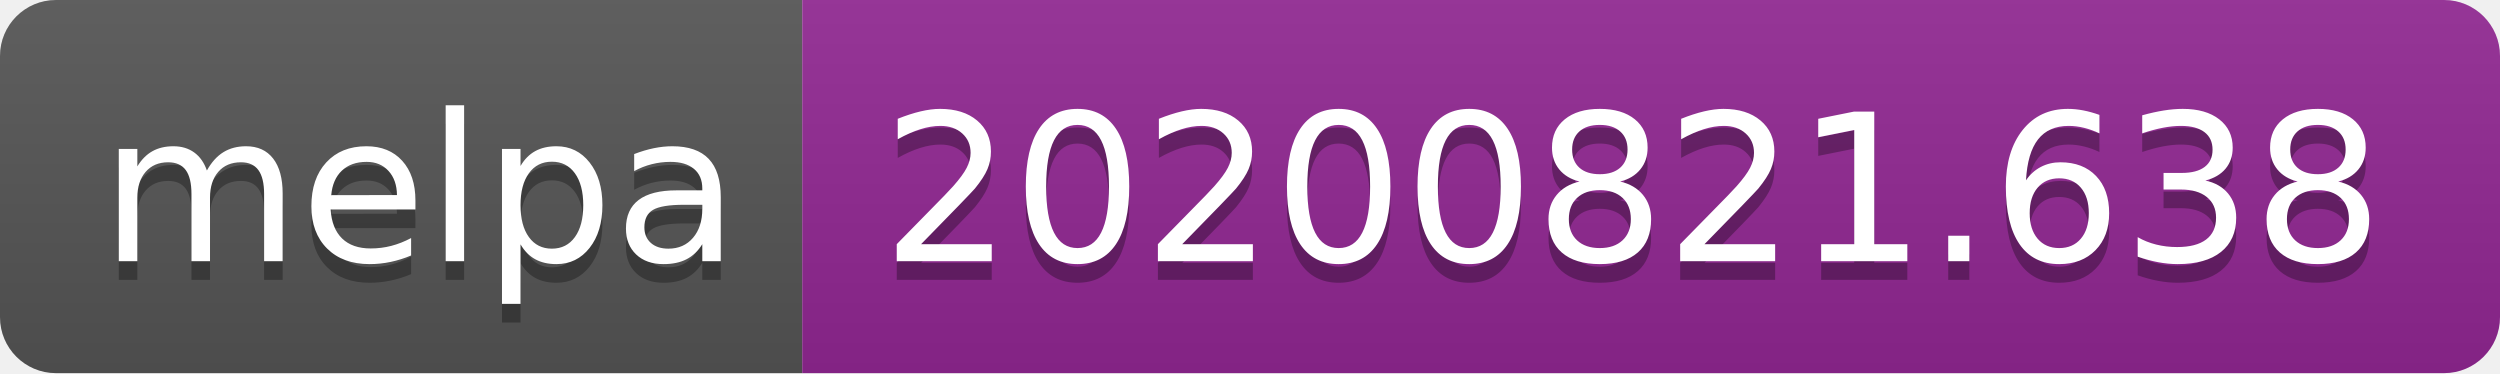
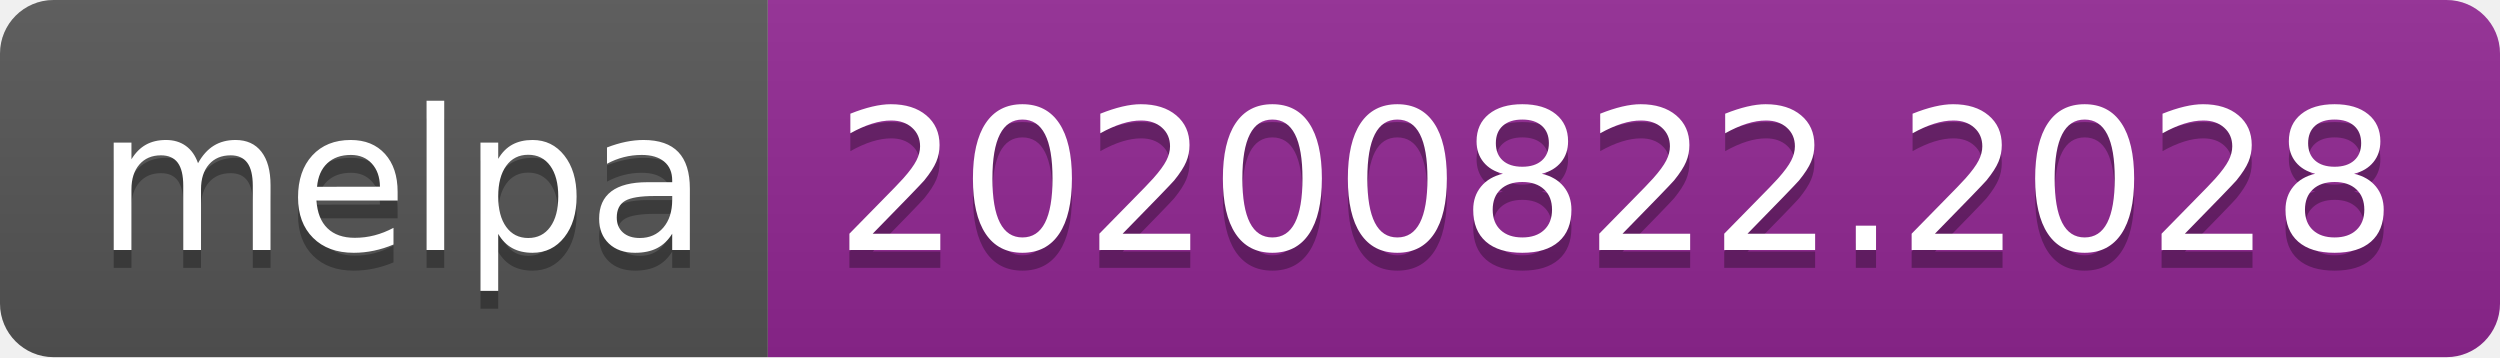
- <svg xmlns="http://www.w3.org/2000/svg" width="134" height="20" role="img" aria-label="melpa: 20200821.638">
+ <svg xmlns="http://www.w3.org/2000/svg" width="140" height="20" role="img" aria-label="melpa: 20200822.2028">
  <linearGradient id="s" x2="0" y2="100%">
    <stop offset="0" stop-color="#bbb" stop-opacity=".1" />
    <stop offset="1" stop-opacity=".1" />
  </linearGradient>
  <clipPath id="r">
-     <rect width="134" height="20" rx="3" fill="#fff" />
+     <rect width="140" height="20" rx="3" fill="#fff" />
  </clipPath>
  <g clip-path="url(#r)">
    <rect width="43" height="20" fill="#555" />
-     <rect x="43" width="91" height="20" fill="#922793" />
-     <rect width="134" height="20" fill="url(#s)" />
+     <rect x="43" width="97" height="20" fill="#922793" />
+     <rect width="140" height="20" fill="url(#s)" />
  </g>
  <g fill="#fff" text-anchor="middle" font-family="Verdana,Geneva,DejaVu Sans,sans-serif" text-rendering="geometricPrecision" font-size="110">
    <text aria-hidden="true" x="225" y="150" fill="#010101" fill-opacity=".3" transform="scale(.1)" textLength="330">melpa</text>
    <text x="225" y="140" transform="scale(.1)" fill="#fff" textLength="330">melpa</text>
-     <text aria-hidden="true" x="875" y="150" fill="#010101" fill-opacity=".3" transform="scale(.1)" textLength="810">20200821.638</text>
-     <text x="875" y="140" transform="scale(.1)" fill="#fff" textLength="810">20200821.638</text>
+     <text aria-hidden="true" x="905" y="150" fill="#010101" fill-opacity=".3" transform="scale(.1)" textLength="870">20200822.2028</text>
+     <text x="905" y="140" transform="scale(.1)" fill="#fff" textLength="870">20200822.2028</text>
  </g>
</svg>
